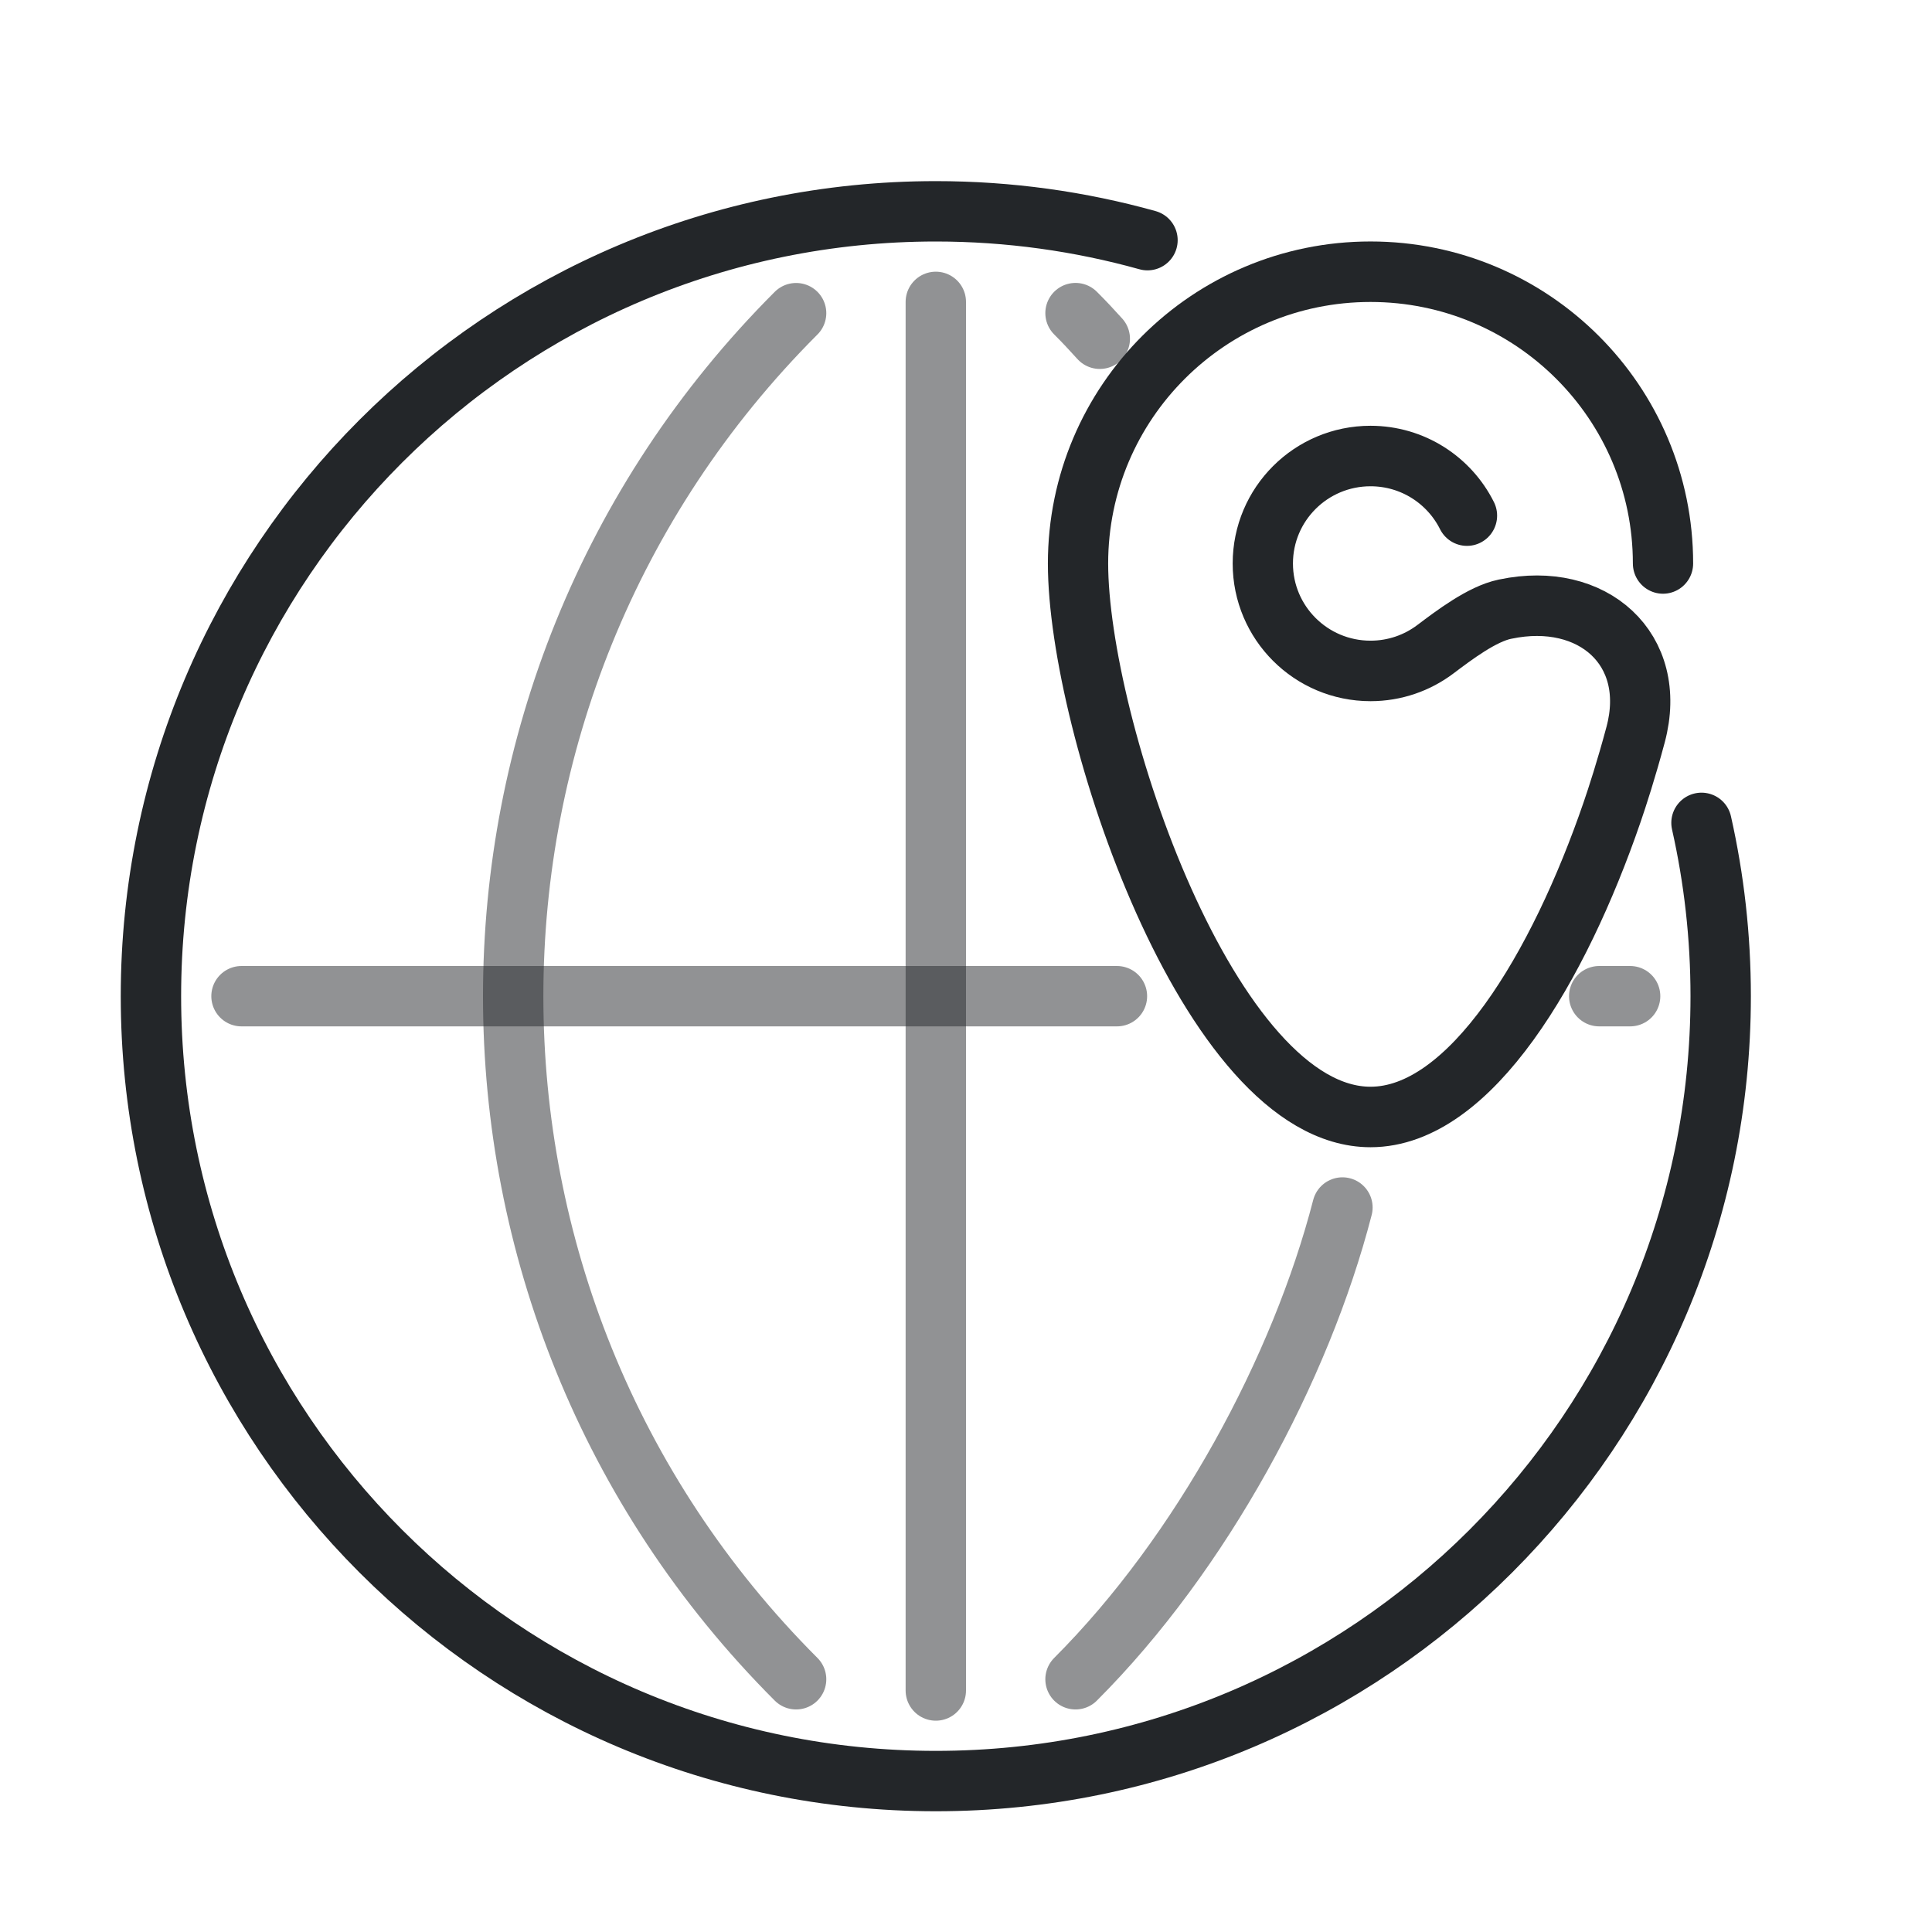
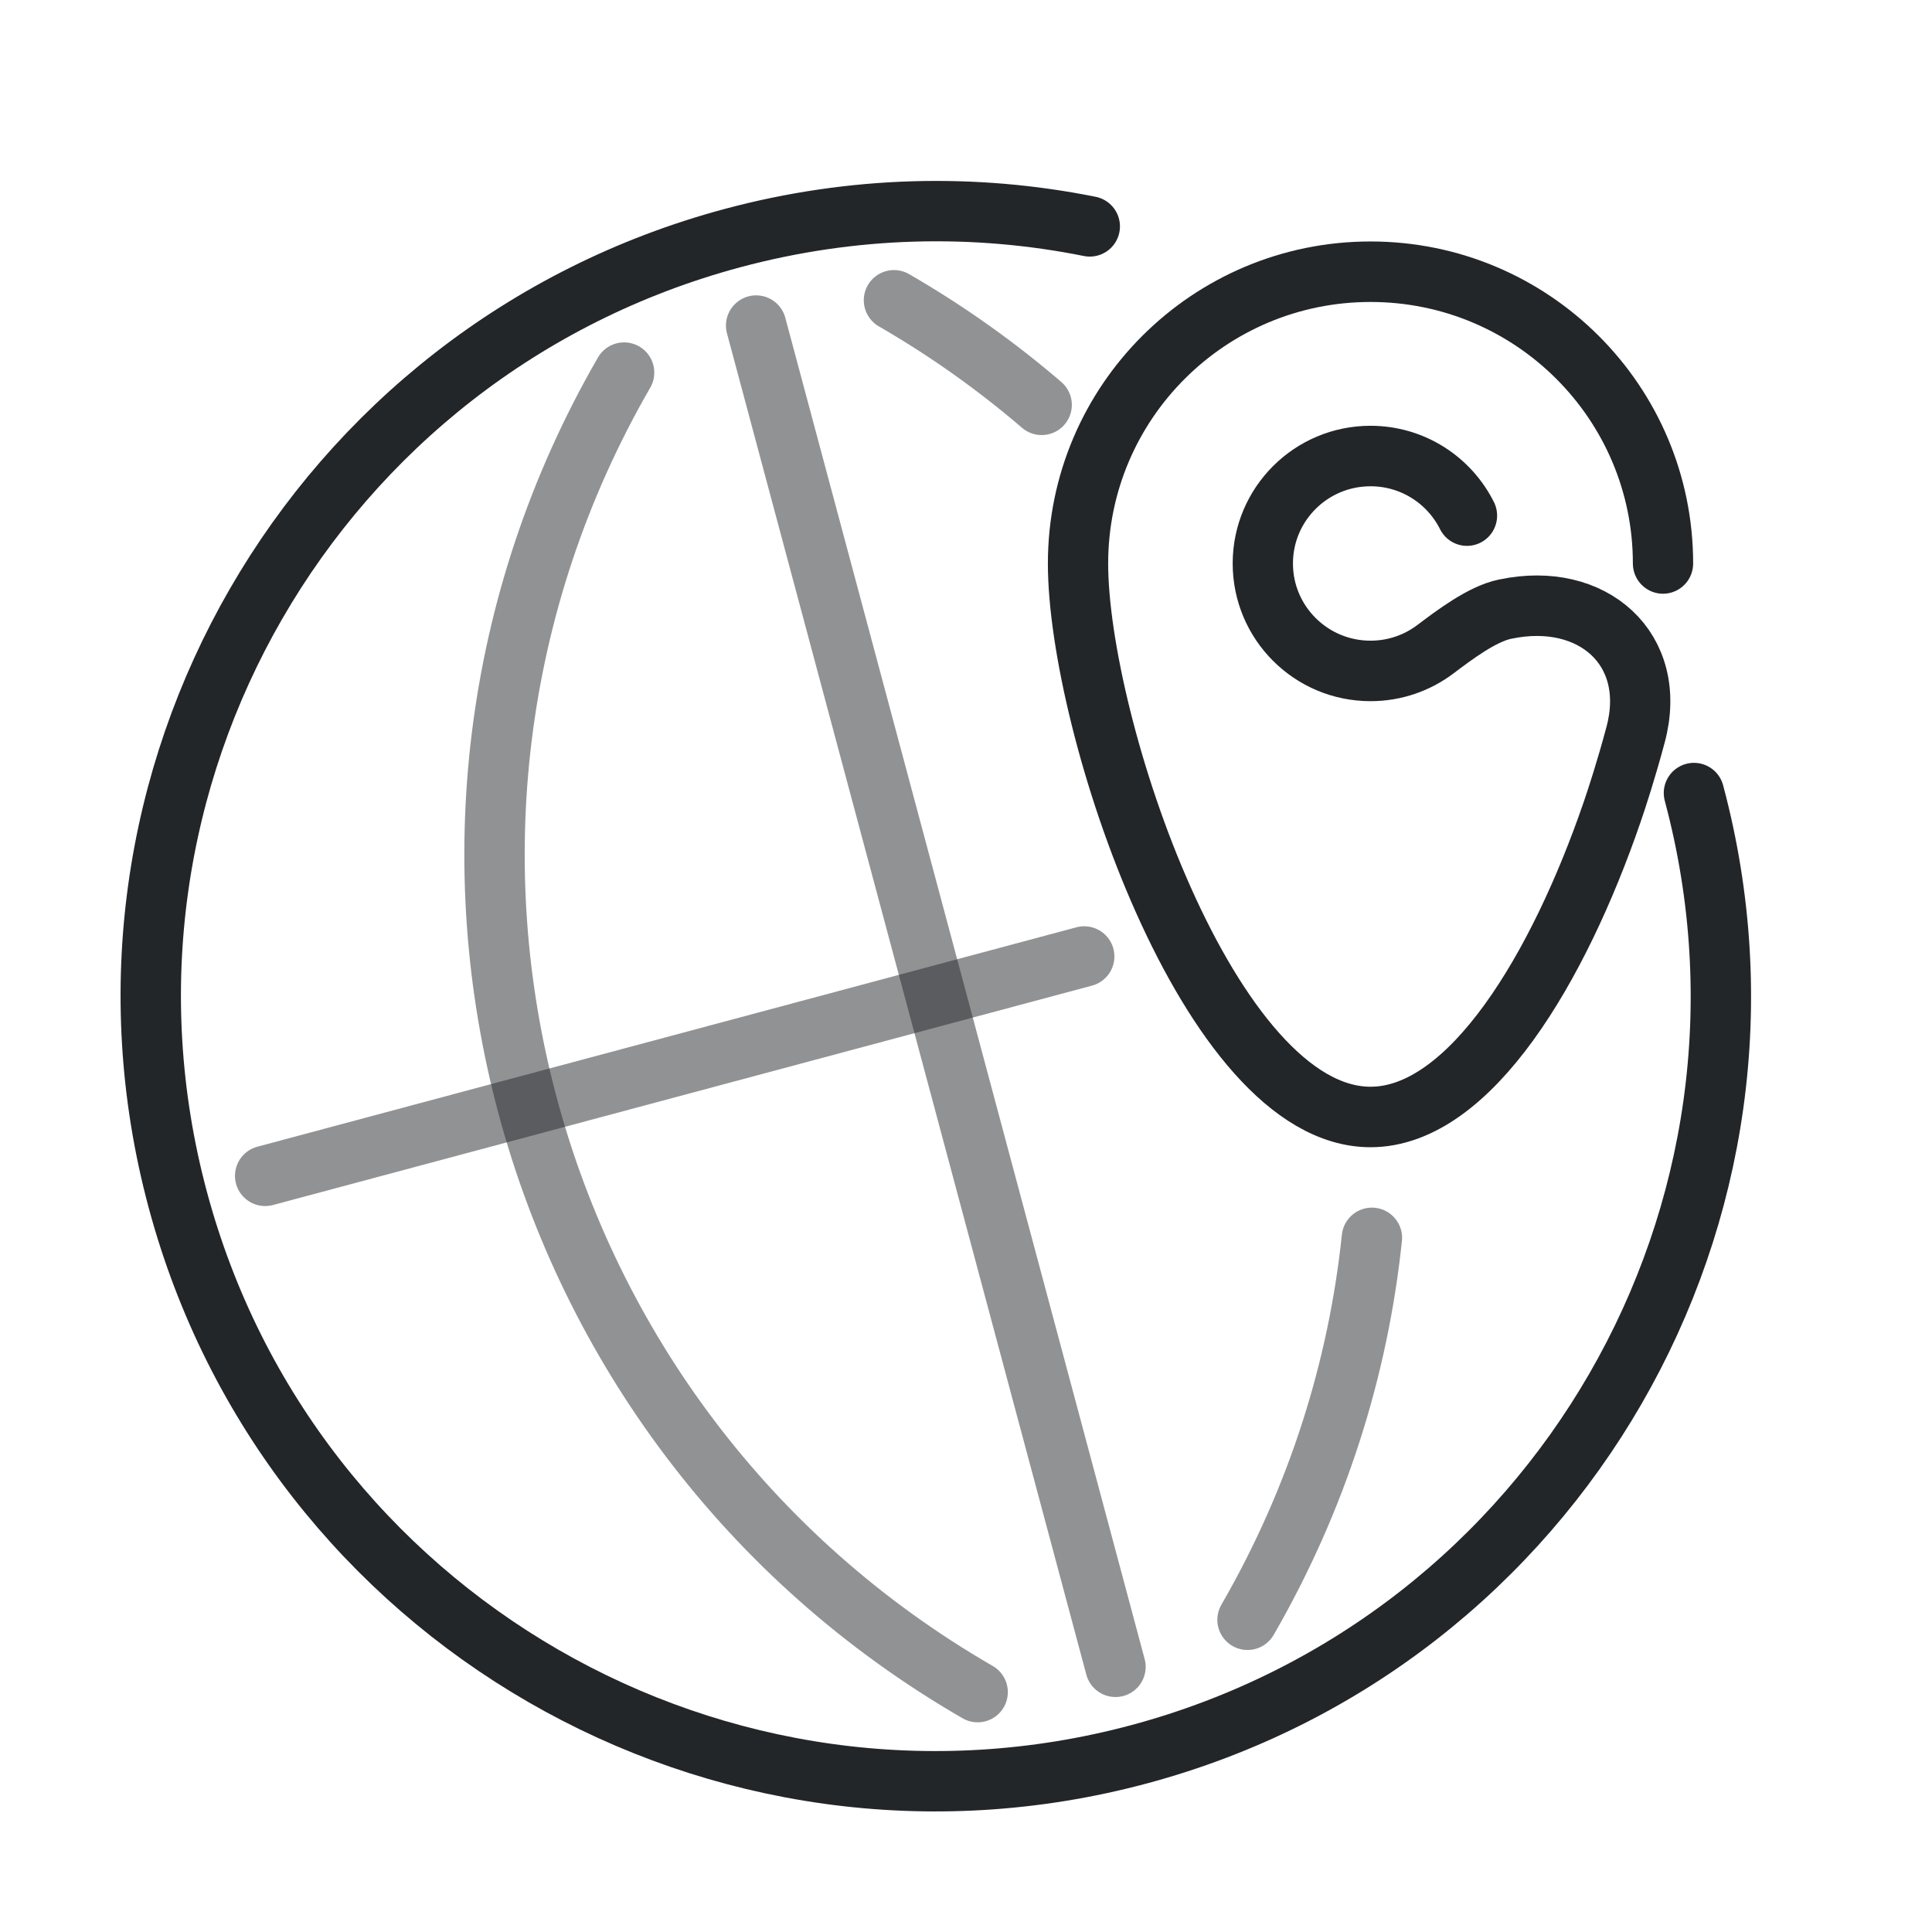
<svg xmlns="http://www.w3.org/2000/svg" width="32" height="32" viewBox="0 0 32 32" version="1.1" xml:space="preserve" id="svg8">
  <defs id="defs6">
-     <style id="current-color-scheme" type="text/css">
-      .ColorScheme-Text { color:#232629; }
-      .ColorScheme-Highlight { color:#3daee9; }
-    </style>
    <style id="current-color-scheme" type="text/css">
     .ColorScheme-Text { color:#232629; }
     .ColorScheme-Highlight { color:#3daee9; }
   </style>
    <style type="text/css" id="style1">.ColorScheme-Text { color:#232629; }
     .ColorScheme-Highlight { color:#3daee9; }</style>
    <style type="text/css" id="style2">.ColorScheme-Text { color:#232629; }</style>
    <style type="text/css" id="style3">
     .ColorScheme-Text { color:#232629; }
     .ColorScheme-Highlight { color:#3daee9; }
   </style>
    <style type="text/css" id="style4">
     .ColorScheme-Text { color:#232629; }
     .ColorScheme-Highlight { color:#3daee9; }
   </style>
    <style type="text/css" id="style5">.ColorScheme-Text { color:#232629; }</style>
    <style type="text/css" id="style6">.ColorScheme-Text { color:#232629; }</style>
  </defs>
  <path id="circle6" style="fill:none;stroke:#232629;stroke-width:1.143;stroke-linecap:round;stroke-linejoin:round;stroke-dashoffset:0.5;paint-order:markers fill stroke" d="m 20.046,9.012 c 0,-3.044 -2.483,-5.512 -5.546,-5.512 -3.063,-2e-7 -5.546,2.468 -5.546,5.512 0,3.044 2.483,10.457 5.546,10.457 1.902,0 3.58,-2.858 4.579,-5.754 0.098,-0.284 0.273,-0.818 0.448,-1.471 0.434,-1.619 -0.82,-2.714 -2.464,-2.371 l -0.016,0.003 c -0.434,0.09 -0.966,0.493 -1.318,0.757 -0.342,0.257 -0.768,0.409 -1.229,0.409 -1.128,0 -2.042,-0.909 -2.042,-2.03 0,-1.121 0.914,-2.03 2.042,-2.03 0.801,-2e-7 1.494,0.458 1.829,1.126" transform="matrix(0.8735257,0,0,0.8767131,10.03388,1.431985)" />
-   <path id="path15" style="opacity:1;fill:none;stroke:#232629;stroke-linecap:round;stroke-linejoin:round;stroke-dashoffset:0.5;paint-order:markers fill stroke" d="m 28.182,13.629 c 0.208,0.924 0.318,1.885 0.318,2.871 0,7.18 -5.82,13 -13,13 -7.18,0 -13,-5.82 -13,-13 -10e-8,-7.18 5.82,-13 13,-13 1.215,0 2.391,0.167 3.506,0.478" />
-   <path id="circle15" style="opacity:0.5;fill:none;stroke:#232629;stroke-linecap:round;stroke-linejoin:round;stroke-dashoffset:0.5;paint-order:markers fill stroke" d="m 13.186,27.814 a 16,16 0 0 1 0,-22.627" />
-   <path id="path16" style="opacity:0.5;fill:none;stroke:#232629;stroke-linecap:round;stroke-linejoin:round;stroke-dashoffset:0.5;paint-order:markers fill stroke" transform="scale(-1,1)" d="M -17.814,27.814 C -19.907,25.72 -21.544,22.673 -22.235,20 m 4.019,-14.389 c 0.163,-0.178 0.23,-0.253 0.402,-0.425" />
-   <path style="opacity:0.5;fill:none;stroke:#232629;stroke-width:1;stroke-linecap:round;stroke-linejoin:round;stroke-dashoffset:0.5;stroke-opacity:1;paint-order:markers fill stroke" d="m 4,16.5 h 14.5 m 7.988,0 H 27" id="path17" />
-   <path style="opacity:0.5;fill:none;stroke:#232629;stroke-width:1;stroke-linecap:round;stroke-linejoin:round;stroke-dashoffset:0.5;stroke-opacity:1;paint-order:markers fill stroke" d="M 15.5,5 V 28" id="path18" />
+   <path id="path15" style="opacity:1;fill:none;stroke:#232629;stroke-linecap:round;stroke-linejoin:round;stroke-dashoffset:0.5;paint-order:markers fill stroke" d="m 28.057,13.135 c 1.858,6.935 -2.257,14.063 -9.192,15.922 C 11.93,30.915 4.801,26.8 2.943,19.865 1.085,12.93 5.2,5.801 12.135,3.943 14.135,3.407 16.15,3.368 18.05,3.75" />
+   <path id="circle15" style="opacity:0.5;fill:none;stroke:#232629;stroke-linecap:round;stroke-linejoin:round;stroke-dashoffset:0.5;paint-order:markers fill stroke" d="M 16.193,28.027 A 16,16 0 0 1 10.337,6.171" />
+   <path id="path16" style="opacity:0.5;fill:none;stroke:#232629;stroke-linecap:round;stroke-linejoin:round;stroke-dashoffset:0.5;paint-order:markers fill stroke" d="m 20.663,26.829 c 1.159,-2.007 1.833,-4.161 2.06,-6.327 M 17.253,6.706 C 16.506,6.065 15.69,5.483 14.807,4.973" />
+   <path style="opacity:0.5;fill:none;stroke:#232629;stroke-width:1;stroke-linecap:round;stroke-linejoin:round;stroke-dashoffset:0.5;stroke-opacity:1;paint-order:markers fill stroke" d="M 4.392,19.476 17.958,15.842" id="path17" />
+   <path style="opacity:0.5;fill:none;stroke:#232629;stroke-width:1;stroke-linecap:round;stroke-linejoin:round;stroke-dashoffset:0.5;stroke-opacity:1;paint-order:markers fill stroke" d="M 12.524,5.392 18.476,27.608" id="path18" />
</svg>
